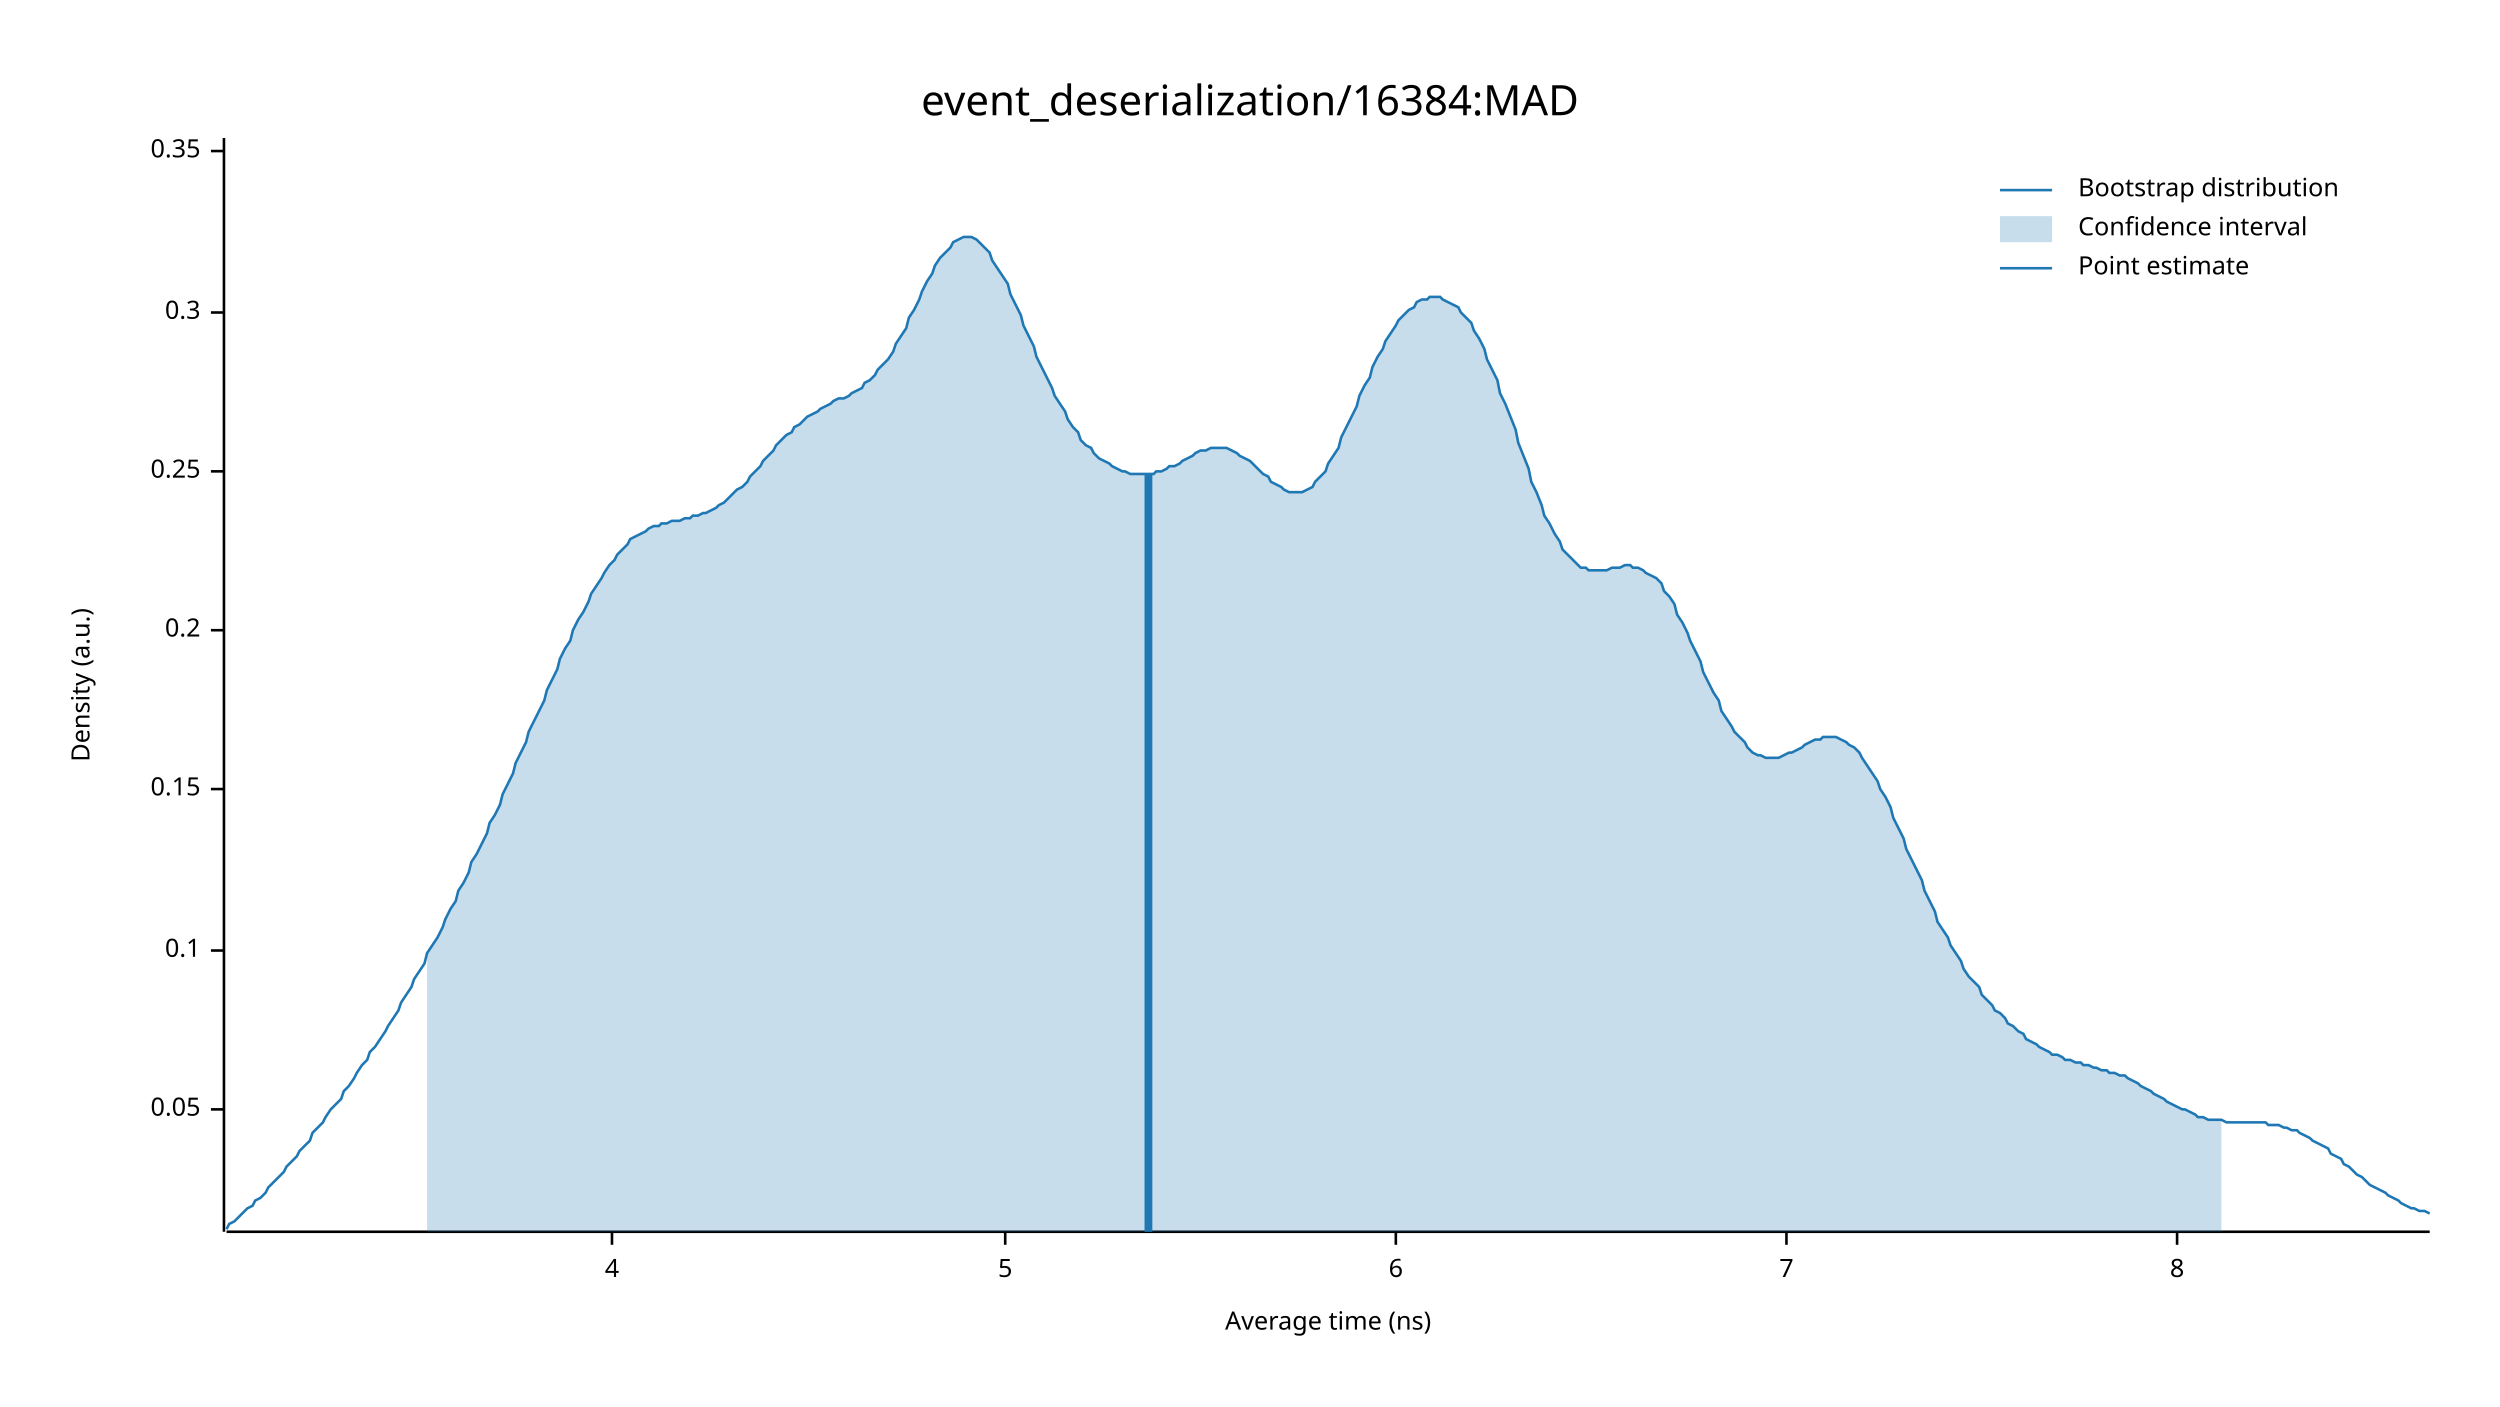
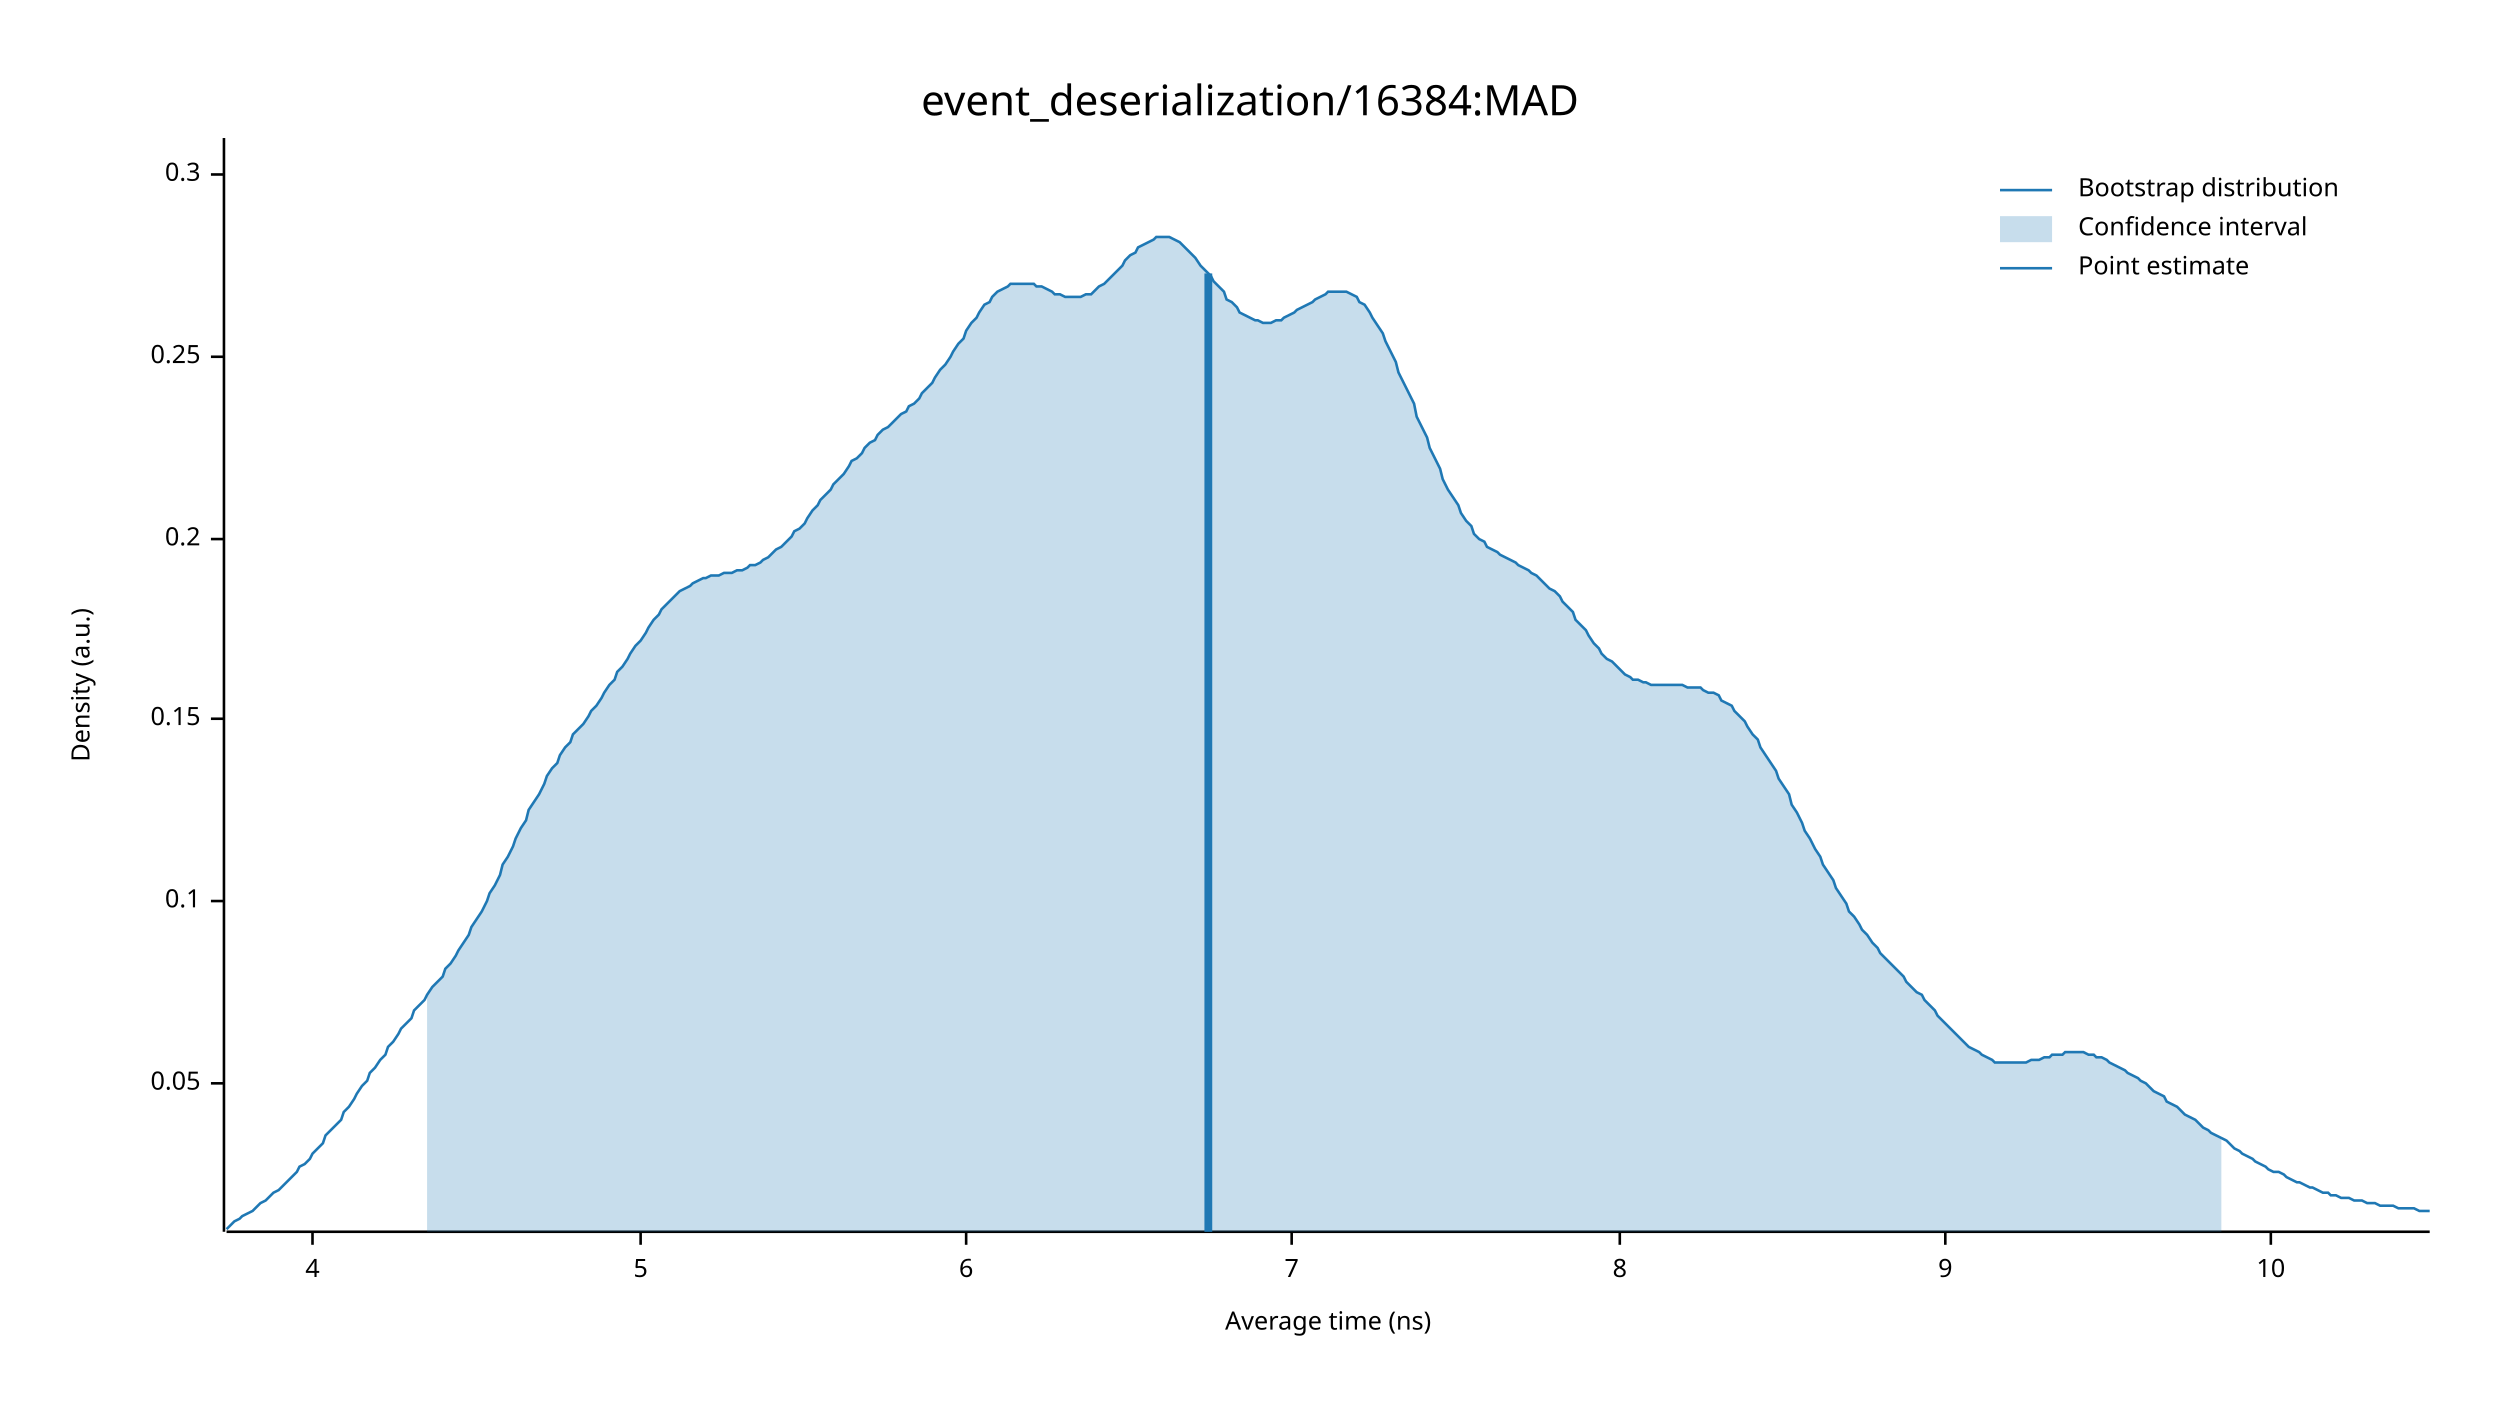
<svg xmlns="http://www.w3.org/2000/svg" width="960" height="540" viewBox="0 0 960 540">
  <text x="480" y="32" dy="0.76em" text-anchor="middle" font-family="sans-serif" font-size="16.129" opacity="1" fill="#000000">
event_deserialization/16384:MAD
</text>
  <text x="27" y="263" dy="0.76em" text-anchor="middle" font-family="sans-serif" font-size="9.677" opacity="1" fill="#000000" transform="rotate(270, 27, 263)">
Density (a.u.)
</text>
  <text x="510" y="513" dy="-0.5ex" text-anchor="middle" font-family="sans-serif" font-size="9.677" opacity="1" fill="#000000">
Average time (ns)
</text>
  <polyline fill="none" opacity="1" stroke="#000000" stroke-width="1" points="86,53 86,473 " />
-   <text x="77" y="426" dy="0.5ex" text-anchor="end" font-family="sans-serif" font-size="9.677" opacity="1" fill="#000000">
+   <text x="77" y="416" dy="0.5ex" text-anchor="end" font-family="sans-serif" font-size="9.677" opacity="1" fill="#000000">
0.05
</text>
-   <polyline fill="none" opacity="1" stroke="#000000" stroke-width="1" points="81,426 86,426 " />
-   <text x="77" y="365" dy="0.5ex" text-anchor="end" font-family="sans-serif" font-size="9.677" opacity="1" fill="#000000">
+   <polyline fill="none" opacity="1" stroke="#000000" stroke-width="1" points="81,416 86,416 " />
+   <text x="77" y="346" dy="0.5ex" text-anchor="end" font-family="sans-serif" font-size="9.677" opacity="1" fill="#000000">
0.1
</text>
-   <polyline fill="none" opacity="1" stroke="#000000" stroke-width="1" points="81,365 86,365 " />
-   <text x="77" y="303" dy="0.5ex" text-anchor="end" font-family="sans-serif" font-size="9.677" opacity="1" fill="#000000">
+   <polyline fill="none" opacity="1" stroke="#000000" stroke-width="1" points="81,346 86,346 " />
+   <text x="77" y="276" dy="0.5ex" text-anchor="end" font-family="sans-serif" font-size="9.677" opacity="1" fill="#000000">
0.15
</text>
-   <polyline fill="none" opacity="1" stroke="#000000" stroke-width="1" points="81,303 86,303 " />
-   <text x="77" y="242" dy="0.5ex" text-anchor="end" font-family="sans-serif" font-size="9.677" opacity="1" fill="#000000">
+   <polyline fill="none" opacity="1" stroke="#000000" stroke-width="1" points="81,276 86,276 " />
+   <text x="77" y="207" dy="0.5ex" text-anchor="end" font-family="sans-serif" font-size="9.677" opacity="1" fill="#000000">
0.2
</text>
-   <polyline fill="none" opacity="1" stroke="#000000" stroke-width="1" points="81,242 86,242 " />
-   <text x="77" y="181" dy="0.5ex" text-anchor="end" font-family="sans-serif" font-size="9.677" opacity="1" fill="#000000">
+   <polyline fill="none" opacity="1" stroke="#000000" stroke-width="1" points="81,207 86,207 " />
+   <text x="77" y="137" dy="0.5ex" text-anchor="end" font-family="sans-serif" font-size="9.677" opacity="1" fill="#000000">
0.25
</text>
-   <polyline fill="none" opacity="1" stroke="#000000" stroke-width="1" points="81,181 86,181 " />
-   <text x="77" y="120" dy="0.5ex" text-anchor="end" font-family="sans-serif" font-size="9.677" opacity="1" fill="#000000">
+   <polyline fill="none" opacity="1" stroke="#000000" stroke-width="1" points="81,137 86,137 " />
+   <text x="77" y="67" dy="0.5ex" text-anchor="end" font-family="sans-serif" font-size="9.677" opacity="1" fill="#000000">
0.3
</text>
-   <polyline fill="none" opacity="1" stroke="#000000" stroke-width="1" points="81,120 86,120 " />
-   <text x="77" y="58" dy="0.5ex" text-anchor="end" font-family="sans-serif" font-size="9.677" opacity="1" fill="#000000">
- 0.35
- </text>
-   <polyline fill="none" opacity="1" stroke="#000000" stroke-width="1" points="81,58 86,58 " />
+   <polyline fill="none" opacity="1" stroke="#000000" stroke-width="1" points="81,67 86,67 " />
  <polyline fill="none" opacity="1" stroke="#000000" stroke-width="1" points="87,473 933,473 " />
-   <text x="235" y="483" dy="0.76em" text-anchor="middle" font-family="sans-serif" font-size="9.677" opacity="1" fill="#000000">
+   <text x="120" y="483" dy="0.76em" text-anchor="middle" font-family="sans-serif" font-size="9.677" opacity="1" fill="#000000">
4
</text>
-   <polyline fill="none" opacity="1" stroke="#000000" stroke-width="1" points="235,473 235,478 " />
-   <text x="386" y="483" dy="0.76em" text-anchor="middle" font-family="sans-serif" font-size="9.677" opacity="1" fill="#000000">
+   <polyline fill="none" opacity="1" stroke="#000000" stroke-width="1" points="120,473 120,478 " />
+   <text x="246" y="483" dy="0.76em" text-anchor="middle" font-family="sans-serif" font-size="9.677" opacity="1" fill="#000000">
5
</text>
-   <polyline fill="none" opacity="1" stroke="#000000" stroke-width="1" points="386,473 386,478 " />
-   <text x="536" y="483" dy="0.76em" text-anchor="middle" font-family="sans-serif" font-size="9.677" opacity="1" fill="#000000">
+   <polyline fill="none" opacity="1" stroke="#000000" stroke-width="1" points="246,473 246,478 " />
+   <text x="371" y="483" dy="0.76em" text-anchor="middle" font-family="sans-serif" font-size="9.677" opacity="1" fill="#000000">
6
</text>
-   <polyline fill="none" opacity="1" stroke="#000000" stroke-width="1" points="536,473 536,478 " />
-   <text x="686" y="483" dy="0.76em" text-anchor="middle" font-family="sans-serif" font-size="9.677" opacity="1" fill="#000000">
+   <polyline fill="none" opacity="1" stroke="#000000" stroke-width="1" points="371,473 371,478 " />
+   <text x="496" y="483" dy="0.76em" text-anchor="middle" font-family="sans-serif" font-size="9.677" opacity="1" fill="#000000">
7
</text>
-   <polyline fill="none" opacity="1" stroke="#000000" stroke-width="1" points="686,473 686,478 " />
-   <text x="836" y="483" dy="0.76em" text-anchor="middle" font-family="sans-serif" font-size="9.677" opacity="1" fill="#000000">
+   <polyline fill="none" opacity="1" stroke="#000000" stroke-width="1" points="496,473 496,478 " />
+   <text x="622" y="483" dy="0.76em" text-anchor="middle" font-family="sans-serif" font-size="9.677" opacity="1" fill="#000000">
8
</text>
-   <polyline fill="none" opacity="1" stroke="#000000" stroke-width="1" points="836,473 836,478 " />
-   <polyline fill="none" opacity="1" stroke="#1F78B4" stroke-width="1" points="87,472 88,470 90,469 92,467 93,466 95,464 97,463 98,461 100,460 102,458 103,456 105,454 107,452 109,450 110,448 112,446 114,444 115,442 117,440 119,438 120,435 122,433 124,431 125,429 127,426 129,424 131,422 132,419 134,417 136,414 137,412 139,409 141,407 142,404 144,402 146,399 148,396 149,394 151,391 153,388 154,385 156,382 158,379 159,376 161,373 163,370 164,366 166,363 168,360 170,356 171,353 173,349 175,346 176,342 178,339 180,335 181,331 183,328 185,324 187,320 188,316 190,313 192,309 193,305 195,301 197,297 198,293 200,289 202,285 203,281 205,277 207,273 209,269 210,265 212,261 214,257 215,253 217,249 219,246 220,242 222,238 224,235 226,231 227,228 229,225 231,222 232,220 234,217 236,215 237,213 239,211 241,209 242,207 244,206 246,205 248,204 249,203 251,202 253,202 254,201 256,201 258,200 259,200 261,200 263,199 265,199 266,198 268,198 270,197 271,197 273,196 275,195 276,194 278,193 280,191 281,190 283,188 285,187 287,185 288,183 290,181 292,179 293,177 295,175 297,173 298,171 300,169 302,167 304,166 305,164 307,163 309,161 310,160 312,159 314,158 315,157 317,156 319,155 320,154 322,153 324,153 326,152 327,151 329,150 331,149 332,147 334,146 336,144 337,142 339,140 341,138 343,135 344,132 346,129 348,126 349,122 351,119 353,115 354,112 356,108 358,105 359,102 361,99 363,97 365,95 366,93 368,92 370,91 371,91 373,91 375,92 376,93 378,95 380,97 381,100 383,103 385,106 387,109 388,113 390,117 392,121 393,125 395,129 397,133 398,137 400,141 402,145 404,149 405,152 407,155 409,158 410,161 412,164 414,166 415,169 417,171 419,172 420,174 422,176 424,177 426,178 427,179 429,180 431,181 432,181 434,182 436,182 437,182 439,182 441,182 443,182 444,181 446,181 448,180 449,179 451,179 453,178 454,177 456,176 458,175 459,174 461,173 463,173 465,172 466,172 468,172 470,172 471,172 473,173 475,174 476,175 478,176 480,177 482,179 483,180 485,182 487,183 488,185 490,186 492,187 493,188 495,189 497,189 498,189 500,189 502,188 504,187 505,185 507,183 509,181 510,178 512,175 514,172 515,168 517,164 519,160 521,156 522,152 524,148 526,145 527,141 529,137 531,134 532,131 534,128 536,125 537,123 539,121 541,119 543,118 544,116 546,115 548,115 549,114 551,114 553,114 554,115 556,116 558,117 560,118 561,120 563,122 565,124 566,127 568,130 570,134 571,138 573,142 575,146 576,151 578,155 580,160 582,165 583,170 585,175 587,180 588,185 590,189 592,194 593,198 595,201 597,205 599,208 600,211 602,213 604,215 605,216 607,218 609,218 610,219 612,219 614,219 615,219 617,219 619,218 621,218 622,218 624,217 626,217 627,218 629,218 631,219 632,220 634,221 636,222 638,224 639,227 641,229 643,232 644,236 646,239 648,243 649,246 651,250 653,254 654,258 656,262 658,266 660,269 661,273 663,276 665,279 666,281 668,283 670,285 671,287 673,289 675,290 676,290 678,291 680,291 682,291 683,291 685,290 687,289 688,289 690,288 692,287 693,286 695,285 697,284 699,284 700,283 702,283 704,283 705,283 707,284 709,285 710,286 712,287 714,289 715,291 717,294 719,297 721,300 722,303 724,306 726,310 727,314 729,318 731,322 732,326 734,330 736,334 738,338 739,342 741,346 743,350 744,354 746,357 748,360 749,363 751,366 753,369 754,372 756,375 758,377 760,379 761,382 763,384 765,386 766,388 768,389 770,391 771,393 773,394 775,396 777,397 778,399 780,400 782,401 783,402 785,403 787,404 788,405 790,405 792,406 793,407 795,407 797,408 799,408 800,409 802,409 804,410 805,410 807,411 809,411 810,412 812,412 814,413 816,413 817,414 819,415 821,416 822,417 824,418 826,419 827,420 829,421 831,422 832,423 834,424 836,425 838,426 839,426 841,427 843,428 844,429 846,429 848,430 849,430 851,430 853,430 855,431 856,431 858,431 860,431 861,431 863,431 865,431 866,431 868,431 870,431 871,432 873,432 875,432 877,433 878,433 880,434 882,434 883,435 885,436 887,437 888,438 890,439 892,440 894,441 895,443 897,444 899,445 900,447 902,448 904,450 905,451 907,452 909,454 910,455 912,456 914,457 916,458 917,459 919,460 921,461 922,462 924,463 926,464 927,464 929,465 931,465 933,466 " />
-   <polygon opacity="0.25" fill="#1F78B4" points="164,366 166,363 168,360 170,356 171,353 173,349 175,346 176,342 178,339 180,335 181,331 183,328 185,324 187,320 188,316 190,313 192,309 193,305 195,301 197,297 198,293 200,289 202,285 203,281 205,277 207,273 209,269 210,265 212,261 214,257 215,253 217,249 219,246 220,242 222,238 224,235 226,231 227,228 229,225 231,222 232,220 234,217 236,215 237,213 239,211 241,209 242,207 244,206 246,205 248,204 249,203 251,202 253,202 254,201 256,201 258,200 259,200 261,200 263,199 265,199 266,198 268,198 270,197 271,197 273,196 275,195 276,194 278,193 280,191 281,190 283,188 285,187 287,185 288,183 290,181 292,179 293,177 295,175 297,173 298,171 300,169 302,167 304,166 305,164 307,163 309,161 310,160 312,159 314,158 315,157 317,156 319,155 320,154 322,153 324,153 326,152 327,151 329,150 331,149 332,147 334,146 336,144 337,142 339,140 341,138 343,135 344,132 346,129 348,126 349,122 351,119 353,115 354,112 356,108 358,105 359,102 361,99 363,97 365,95 366,93 368,92 370,91 371,91 373,91 375,92 376,93 378,95 380,97 381,100 383,103 385,106 387,109 388,113 390,117 392,121 393,125 395,129 397,133 398,137 400,141 402,145 404,149 405,152 407,155 409,158 410,161 412,164 414,166 415,169 417,171 419,172 420,174 422,176 424,177 426,178 427,179 429,180 431,181 432,181 434,182 436,182 437,182 439,182 441,182 443,182 444,181 446,181 448,180 449,179 451,179 453,178 454,177 456,176 458,175 459,174 461,173 463,173 465,172 466,172 468,172 470,172 471,172 473,173 475,174 476,175 478,176 480,177 482,179 483,180 485,182 487,183 488,185 490,186 492,187 493,188 495,189 497,189 498,189 500,189 502,188 504,187 505,185 507,183 509,181 510,178 512,175 514,172 515,168 517,164 519,160 521,156 522,152 524,148 526,145 527,141 529,137 531,134 532,131 534,128 536,125 537,123 539,121 541,119 543,118 544,116 546,115 548,115 549,114 551,114 553,114 554,115 556,116 558,117 560,118 561,120 563,122 565,124 566,127 568,130 570,134 571,138 573,142 575,146 576,151 578,155 580,160 582,165 583,170 585,175 587,180 588,185 590,189 592,194 593,198 595,201 597,205 599,208 600,211 602,213 604,215 605,216 607,218 609,218 610,219 612,219 614,219 615,219 617,219 619,218 621,218 622,218 624,217 626,217 627,218 629,218 631,219 632,220 634,221 636,222 638,224 639,227 641,229 643,232 644,236 646,239 648,243 649,246 651,250 653,254 654,258 656,262 658,266 660,269 661,273 663,276 665,279 666,281 668,283 670,285 671,287 673,289 675,290 676,290 678,291 680,291 682,291 683,291 685,290 687,289 688,289 690,288 692,287 693,286 695,285 697,284 699,284 700,283 702,283 704,283 705,283 707,284 709,285 710,286 712,287 714,289 715,291 717,294 719,297 721,300 722,303 724,306 726,310 727,314 729,318 731,322 732,326 734,330 736,334 738,338 739,342 741,346 743,350 744,354 746,357 748,360 749,363 751,366 753,369 754,372 756,375 758,377 760,379 761,382 763,384 765,386 766,388 768,389 770,391 771,393 773,394 775,396 777,397 778,399 780,400 782,401 783,402 785,403 787,404 788,405 790,405 792,406 793,407 795,407 797,408 799,408 800,409 802,409 804,410 805,410 807,411 809,411 810,412 812,412 814,413 816,413 817,414 819,415 821,416 822,417 824,418 826,419 827,420 829,421 831,422 832,423 834,424 836,425 838,426 839,426 841,427 843,428 844,429 846,429 848,430 849,430 851,430 853,430 853,473 164,473 " />
-   <polyline fill="none" opacity="1" stroke="#1F78B4" stroke-width="3" points="441,473 441,182 " />
+   <polyline fill="none" opacity="1" stroke="#000000" stroke-width="1" points="622,473 622,478 " />
+   <text x="747" y="483" dy="0.76em" text-anchor="middle" font-family="sans-serif" font-size="9.677" opacity="1" fill="#000000">
+ 9
+ </text>
+   <polyline fill="none" opacity="1" stroke="#000000" stroke-width="1" points="747,473 747,478 " />
+   <text x="872" y="483" dy="0.76em" text-anchor="middle" font-family="sans-serif" font-size="9.677" opacity="1" fill="#000000">
+ 10
+ </text>
+   <polyline fill="none" opacity="1" stroke="#000000" stroke-width="1" points="872,473 872,478 " />
+   <polyline fill="none" opacity="1" stroke="#1F78B4" stroke-width="1" points="87,472 88,471 90,469 92,468 93,467 95,466 97,465 98,464 100,462 102,461 103,460 105,458 107,457 109,455 110,454 112,452 114,450 115,448 117,447 119,445 120,443 122,441 124,439 125,436 127,434 129,432 131,430 132,427 134,425 136,422 137,420 139,417 141,415 142,412 144,410 146,407 148,405 149,402 151,400 153,397 154,395 156,393 158,391 159,388 161,386 163,384 164,382 166,379 168,377 170,375 171,372 173,370 175,367 176,365 178,362 180,359 181,356 183,353 185,350 187,346 188,343 190,340 192,336 193,332 195,329 197,325 198,322 200,318 202,315 203,311 205,308 207,305 209,301 210,298 212,295 214,293 215,290 217,287 219,285 220,282 222,280 224,278 226,275 227,273 229,271 231,268 232,266 234,263 236,261 237,258 239,256 241,253 242,251 244,248 246,246 248,243 249,241 251,238 253,236 254,234 256,232 258,230 259,229 261,227 263,226 265,225 266,224 268,223 270,222 271,222 273,221 275,221 276,221 278,220 280,220 281,220 283,219 285,219 287,218 288,217 290,217 292,216 293,215 295,214 297,212 298,211 300,210 302,208 304,206 305,204 307,203 309,201 310,199 312,196 314,194 315,192 317,190 319,188 320,186 322,184 324,182 326,179 327,177 329,176 331,174 332,172 334,170 336,169 337,167 339,165 341,164 343,162 344,161 346,159 348,158 349,156 351,155 353,153 354,151 356,149 358,147 359,145 361,142 363,140 365,137 366,135 368,132 370,130 371,127 373,124 375,122 376,120 378,117 380,116 381,114 383,112 385,111 387,110 388,109 390,109 392,109 393,109 395,109 397,109 398,110 400,110 402,111 404,112 405,113 407,113 409,114 410,114 412,114 414,114 415,114 417,113 419,113 420,112 422,110 424,109 426,107 427,106 429,104 431,102 432,100 434,98 436,97 437,95 439,94 441,93 443,92 444,91 446,91 448,91 449,91 451,92 453,93 454,94 456,96 458,98 459,99 461,102 463,104 465,106 466,108 468,110 470,112 471,115 473,116 475,118 476,120 478,121 480,122 482,123 483,123 485,124 487,124 488,124 490,123 492,123 493,122 495,121 497,120 498,119 500,118 502,117 504,116 505,115 507,114 509,113 510,112 512,112 514,112 515,112 517,112 519,113 521,114 522,116 524,117 526,120 527,122 529,125 531,128 532,131 534,135 536,139 537,143 539,147 541,151 543,155 544,160 546,164 548,168 549,172 551,176 553,180 554,184 556,188 558,191 560,194 561,197 563,200 565,202 566,205 568,207 570,208 571,210 573,211 575,212 576,213 578,214 580,215 582,216 583,217 585,218 587,219 588,220 590,221 592,223 593,224 595,226 597,227 599,229 600,231 602,233 604,235 605,238 607,240 609,242 610,244 612,247 614,249 615,251 617,253 619,254 621,256 622,257 624,259 626,260 627,261 629,261 631,262 632,262 634,263 636,263 638,263 639,263 641,263 643,263 644,263 646,263 648,264 649,264 651,264 653,264 654,265 656,266 658,266 660,267 661,269 663,270 665,271 666,273 668,275 670,277 671,279 673,282 675,284 676,287 678,290 680,293 682,296 683,299 685,302 687,305 688,309 690,312 692,316 693,319 695,322 697,326 699,329 700,332 702,335 704,338 705,341 707,344 709,347 710,350 712,352 714,355 715,357 717,359 719,362 721,364 722,366 724,368 726,370 727,371 729,373 731,375 732,377 734,379 736,381 738,382 739,384 741,386 743,388 744,390 746,392 748,394 749,395 751,397 753,399 754,400 756,402 758,403 760,404 761,405 763,406 765,407 766,408 768,408 770,408 771,408 773,408 775,408 777,408 778,408 780,407 782,407 783,407 785,406 787,406 788,405 790,405 792,405 793,404 795,404 797,404 799,404 800,404 802,405 804,405 805,406 807,406 809,407 810,408 812,409 814,410 816,411 817,412 819,413 821,414 822,415 824,416 826,418 827,419 829,420 831,421 832,423 834,424 836,425 838,427 839,428 841,429 843,430 844,431 846,433 848,434 849,435 851,436 853,437 855,438 856,439 858,441 860,442 861,443 863,444 865,445 866,446 868,447 870,448 871,449 873,450 875,450 877,451 878,452 880,453 882,454 883,454 885,455 887,456 888,456 890,457 892,458 894,458 895,459 897,459 899,460 900,460 902,460 904,461 905,461 907,461 909,462 910,462 912,462 914,463 916,463 917,463 919,463 921,464 922,464 924,464 926,464 927,464 929,465 931,465 933,465 " />
+   <polygon opacity="0.25" fill="#1F78B4" points="164,382 166,379 168,377 170,375 171,372 173,370 175,367 176,365 178,362 180,359 181,356 183,353 185,350 187,346 188,343 190,340 192,336 193,332 195,329 197,325 198,322 200,318 202,315 203,311 205,308 207,305 209,301 210,298 212,295 214,293 215,290 217,287 219,285 220,282 222,280 224,278 226,275 227,273 229,271 231,268 232,266 234,263 236,261 237,258 239,256 241,253 242,251 244,248 246,246 248,243 249,241 251,238 253,236 254,234 256,232 258,230 259,229 261,227 263,226 265,225 266,224 268,223 270,222 271,222 273,221 275,221 276,221 278,220 280,220 281,220 283,219 285,219 287,218 288,217 290,217 292,216 293,215 295,214 297,212 298,211 300,210 302,208 304,206 305,204 307,203 309,201 310,199 312,196 314,194 315,192 317,190 319,188 320,186 322,184 324,182 326,179 327,177 329,176 331,174 332,172 334,170 336,169 337,167 339,165 341,164 343,162 344,161 346,159 348,158 349,156 351,155 353,153 354,151 356,149 358,147 359,145 361,142 363,140 365,137 366,135 368,132 370,130 371,127 373,124 375,122 376,120 378,117 380,116 381,114 383,112 385,111 387,110 388,109 390,109 392,109 393,109 395,109 397,109 398,110 400,110 402,111 404,112 405,113 407,113 409,114 410,114 412,114 414,114 415,114 417,113 419,113 420,112 422,110 424,109 426,107 427,106 429,104 431,102 432,100 434,98 436,97 437,95 439,94 441,93 443,92 444,91 446,91 448,91 449,91 451,92 453,93 454,94 456,96 458,98 459,99 461,102 463,104 465,106 466,108 468,110 470,112 471,115 473,116 475,118 476,120 478,121 480,122 482,123 483,123 485,124 487,124 488,124 490,123 492,123 493,122 495,121 497,120 498,119 500,118 502,117 504,116 505,115 507,114 509,113 510,112 512,112 514,112 515,112 517,112 519,113 521,114 522,116 524,117 526,120 527,122 529,125 531,128 532,131 534,135 536,139 537,143 539,147 541,151 543,155 544,160 546,164 548,168 549,172 551,176 553,180 554,184 556,188 558,191 560,194 561,197 563,200 565,202 566,205 568,207 570,208 571,210 573,211 575,212 576,213 578,214 580,215 582,216 583,217 585,218 587,219 588,220 590,221 592,223 593,224 595,226 597,227 599,229 600,231 602,233 604,235 605,238 607,240 609,242 610,244 612,247 614,249 615,251 617,253 619,254 621,256 622,257 624,259 626,260 627,261 629,261 631,262 632,262 634,263 636,263 638,263 639,263 641,263 643,263 644,263 646,263 648,264 649,264 651,264 653,264 654,265 656,266 658,266 660,267 661,269 663,270 665,271 666,273 668,275 670,277 671,279 673,282 675,284 676,287 678,290 680,293 682,296 683,299 685,302 687,305 688,309 690,312 692,316 693,319 695,322 697,326 699,329 700,332 702,335 704,338 705,341 707,344 709,347 710,350 712,352 714,355 715,357 717,359 719,362 721,364 722,366 724,368 726,370 727,371 729,373 731,375 732,377 734,379 736,381 738,382 739,384 741,386 743,388 744,390 746,392 748,394 749,395 751,397 753,399 754,400 756,402 758,403 760,404 761,405 763,406 765,407 766,408 768,408 770,408 771,408 773,408 775,408 777,408 778,408 780,407 782,407 783,407 785,406 787,406 788,405 790,405 792,405 793,404 795,404 797,404 799,404 800,404 802,405 804,405 805,406 807,406 809,407 810,408 812,409 814,410 816,411 817,412 819,413 821,414 822,415 824,416 826,418 827,419 829,420 831,421 832,423 834,424 836,425 838,427 839,428 841,429 843,430 844,431 846,433 848,434 849,435 851,436 853,437 853,473 164,473 " />
+   <polyline fill="none" opacity="1" stroke="#1F78B4" stroke-width="3" points="464,473 464,105 " />
  <text x="798" y="68" dy="0.76em" text-anchor="start" font-family="sans-serif" font-size="9.677" opacity="1" fill="#000000">
Bootstrap distribution
</text>
  <text x="798" y="83" dy="0.76em" text-anchor="start" font-family="sans-serif" font-size="9.677" opacity="1" fill="#000000">
Confidence interval
</text>
  <text x="798" y="98" dy="0.76em" text-anchor="start" font-family="sans-serif" font-size="9.677" opacity="1" fill="#000000">
Point estimate
</text>
  <polyline fill="none" opacity="1" stroke="#1F78B4" stroke-width="1" points="768,73 788,73 " />
  <rect x="768" y="83" width="20" height="10" opacity="0.25" fill="#1F78B4" stroke="none" />
  <polyline fill="none" opacity="1" stroke="#1F78B4" stroke-width="1" points="768,103 788,103 " />
</svg>
